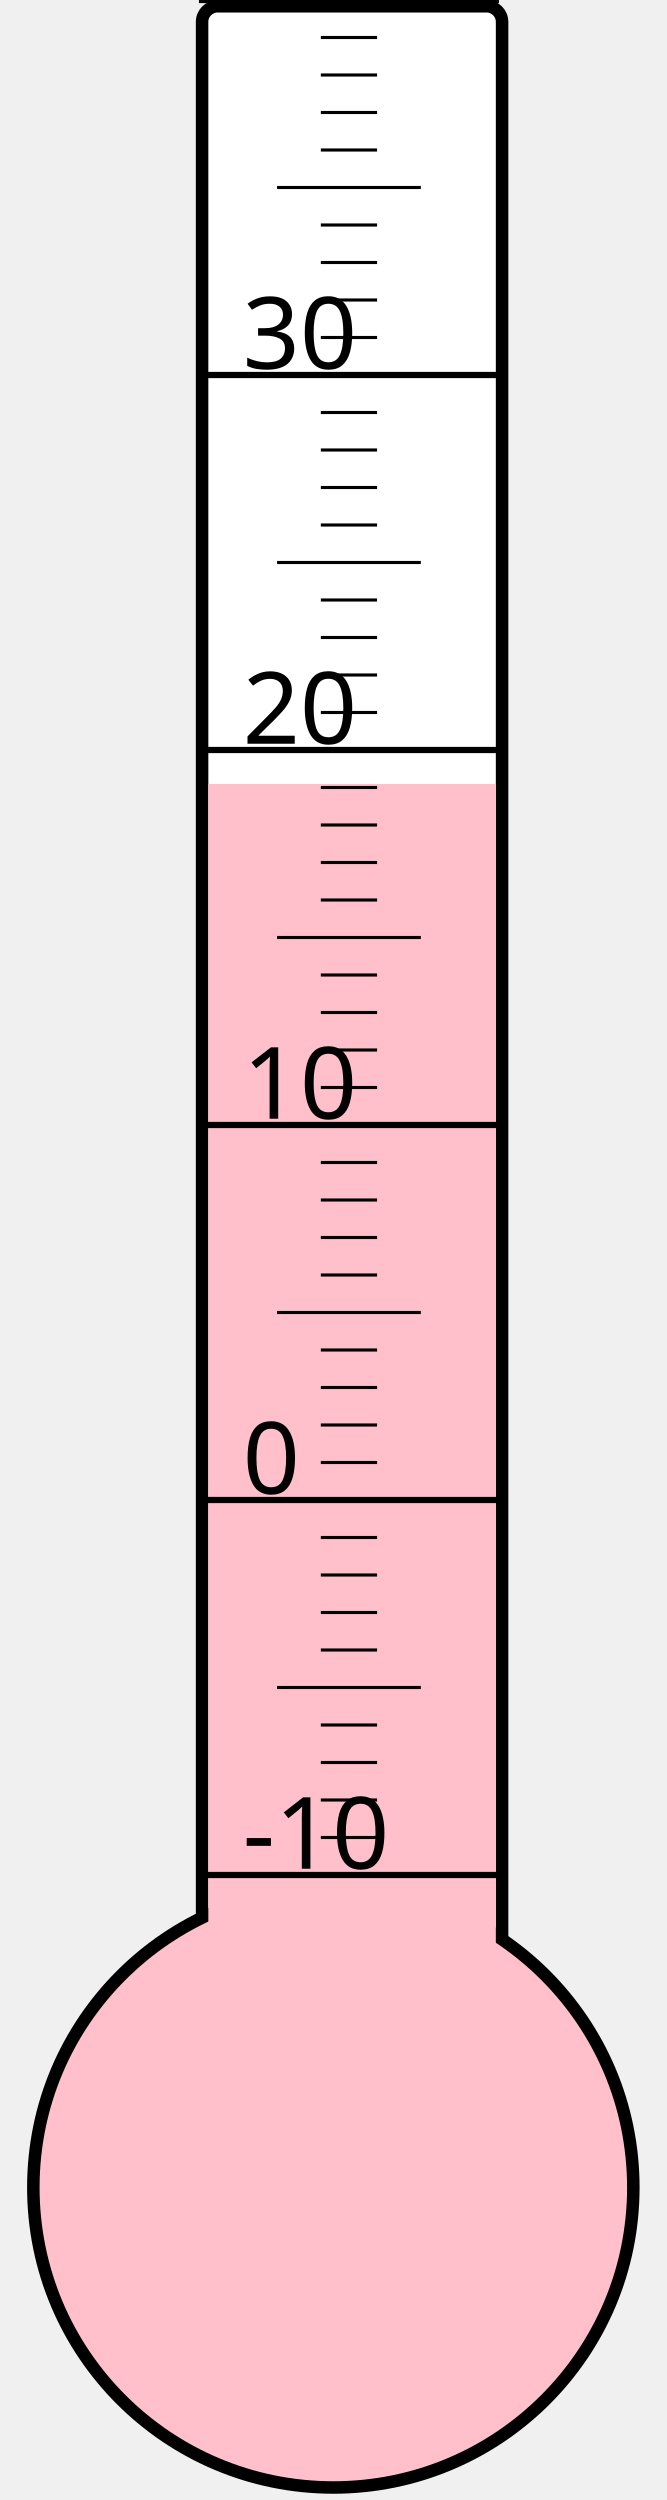
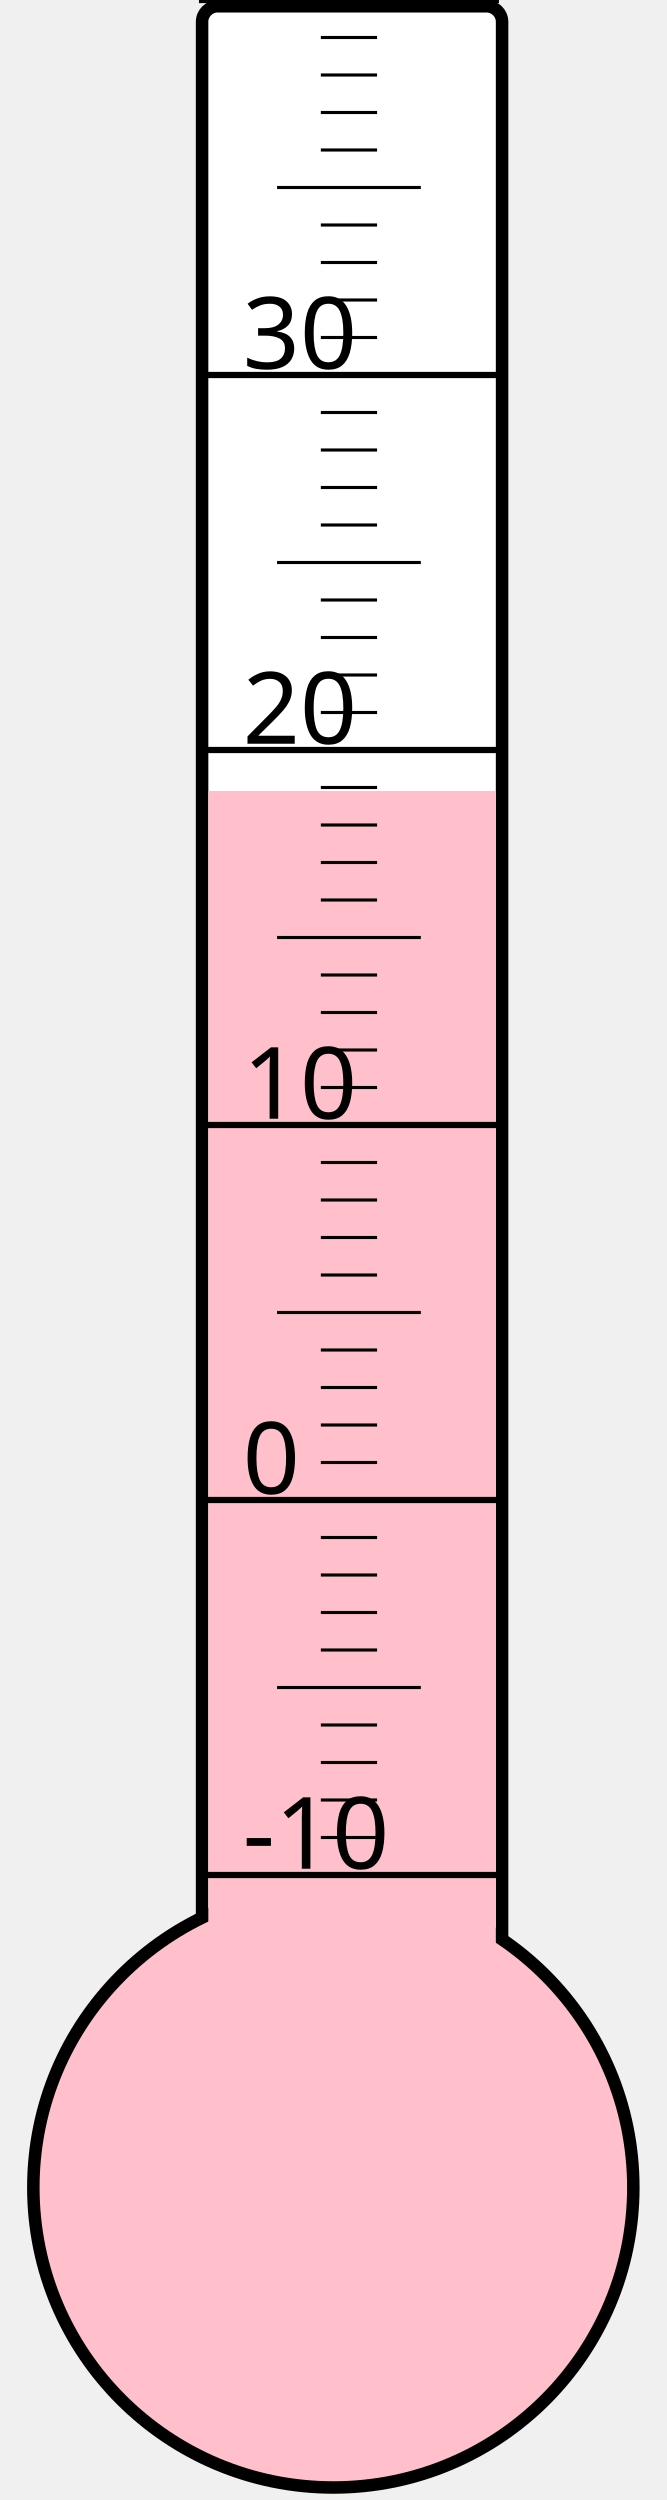
<svg xmlns="http://www.w3.org/2000/svg" width="40px" height="150px" viewBox="0 0 200 800">
  <rect width="200" height="800" x="0" y="0" style="fill: #ffffeb; fill-opacity: 0;" />
  <rect width="96" height="680" x="58" y="2" rx="5" ry="5" style="fill: white; fill-opacity: 1; stroke: black; stroke-width: 4;" />
  <circle cx="100" cy="700" r="96" style="fill: pink; stroke: black; stroke-width: 4;" />
-   <rect width="92" height="449.125" x="60" y="250.875" style="fill: pink; fill-opacity: 1; stroke-width: 0;" />
+   <rect width="92" height="446.875" x="60" y="253.125" style="fill: pink; fill-opacity: 1; stroke-width: 0;" />
  <text x="71" y="598" style="font-family: sans-serif; font-size: 24pt;">-10</text>
  <text x="71" y="478" style="font-family: sans-serif; font-size: 24pt;">0</text>
  <text x="71" y="358" style="font-family: sans-serif; font-size: 24pt;">10</text>
  <text x="71" y="238" style="font-family: sans-serif; font-size: 24pt;">20</text>
  <text x="71" y="118" style="font-family: sans-serif; font-size: 24pt;">30</text>
  <g style="stroke: black;">
    <line x1="57" y1="600" x2="153" y2="600" style="stroke-width: 2;" />
    <line x1="96" y1="588" x2="114" y2="588" style="stroke-width: 1;" />
    <line x1="96" y1="576" x2="114" y2="576" style="stroke-width: 1;" />
    <line x1="96" y1="564" x2="114" y2="564" style="stroke-width: 1;" />
    <line x1="96" y1="552" x2="114" y2="552" style="stroke-width: 1;" />
    <line x1="82" y1="540" x2="128" y2="540" style="stroke-width: 1;" />
    <line x1="96" y1="528" x2="114" y2="528" style="stroke-width: 1;" />
    <line x1="96" y1="516" x2="114" y2="516" style="stroke-width: 1;" />
    <line x1="96" y1="504" x2="114" y2="504" style="stroke-width: 1;" />
    <line x1="96" y1="492" x2="114" y2="492" style="stroke-width: 1;" />
    <line x1="57" y1="480" x2="153" y2="480" style="stroke-width: 2;" />
    <line x1="96" y1="468" x2="114" y2="468" style="stroke-width: 1;" />
    <line x1="96" y1="456" x2="114" y2="456" style="stroke-width: 1;" />
    <line x1="96" y1="444" x2="114" y2="444" style="stroke-width: 1;" />
    <line x1="96" y1="432" x2="114" y2="432" style="stroke-width: 1;" />
    <line x1="82" y1="420" x2="128" y2="420" style="stroke-width: 1;" />
    <line x1="96" y1="408" x2="114" y2="408" style="stroke-width: 1;" />
    <line x1="96" y1="396" x2="114" y2="396" style="stroke-width: 1;" />
    <line x1="96" y1="384" x2="114" y2="384" style="stroke-width: 1;" />
    <line x1="96" y1="372" x2="114" y2="372" style="stroke-width: 1;" />
    <line x1="57" y1="360" x2="153" y2="360" style="stroke-width: 2;" />
    <line x1="96" y1="348" x2="114" y2="348" style="stroke-width: 1;" />
    <line x1="96" y1="336" x2="114" y2="336" style="stroke-width: 1;" />
    <line x1="96" y1="324" x2="114" y2="324" style="stroke-width: 1;" />
    <line x1="96" y1="312" x2="114" y2="312" style="stroke-width: 1;" />
    <line x1="82" y1="300" x2="128" y2="300" style="stroke-width: 1;" />
    <line x1="96" y1="288" x2="114" y2="288" style="stroke-width: 1;" />
    <line x1="96" y1="276" x2="114" y2="276" style="stroke-width: 1;" />
    <line x1="96" y1="264" x2="114" y2="264" style="stroke-width: 1;" />
    <line x1="96" y1="252" x2="114" y2="252" style="stroke-width: 1;" />
    <line x1="57" y1="240" x2="153" y2="240" style="stroke-width: 2;" />
    <line x1="96" y1="228" x2="114" y2="228" style="stroke-width: 1;" />
    <line x1="96" y1="216" x2="114" y2="216" style="stroke-width: 1;" />
    <line x1="96" y1="204" x2="114" y2="204" style="stroke-width: 1;" />
    <line x1="96" y1="192" x2="114" y2="192" style="stroke-width: 1;" />
    <line x1="82" y1="180" x2="128" y2="180" style="stroke-width: 1;" />
    <line x1="96" y1="168" x2="114" y2="168" style="stroke-width: 1;" />
    <line x1="96" y1="156" x2="114" y2="156" style="stroke-width: 1;" />
    <line x1="96" y1="144" x2="114" y2="144" style="stroke-width: 1;" />
    <line x1="96" y1="132" x2="114" y2="132" style="stroke-width: 1;" />
    <line x1="57" y1="120" x2="153" y2="120" style="stroke-width: 2;" />
    <line x1="96" y1="108" x2="114" y2="108" style="stroke-width: 1;" />
    <line x1="96" y1="96" x2="114" y2="96" style="stroke-width: 1;" />
    <line x1="96" y1="84" x2="114" y2="84" style="stroke-width: 1;" />
    <line x1="96" y1="72" x2="114" y2="72" style="stroke-width: 1;" />
    <line x1="82" y1="60" x2="128" y2="60" style="stroke-width: 1;" />
    <line x1="96" y1="48" x2="114" y2="48" style="stroke-width: 1;" />
    <line x1="96" y1="36" x2="114" y2="36" style="stroke-width: 1;" />
    <line x1="96" y1="24" x2="114" y2="24" style="stroke-width: 1;" />
    <line x1="96" y1="12" x2="114" y2="12" style="stroke-width: 1;" />
    <line x1="57" y1="0" x2="153" y2="0" style="stroke-width: 2;" />
  </g>
</svg>
